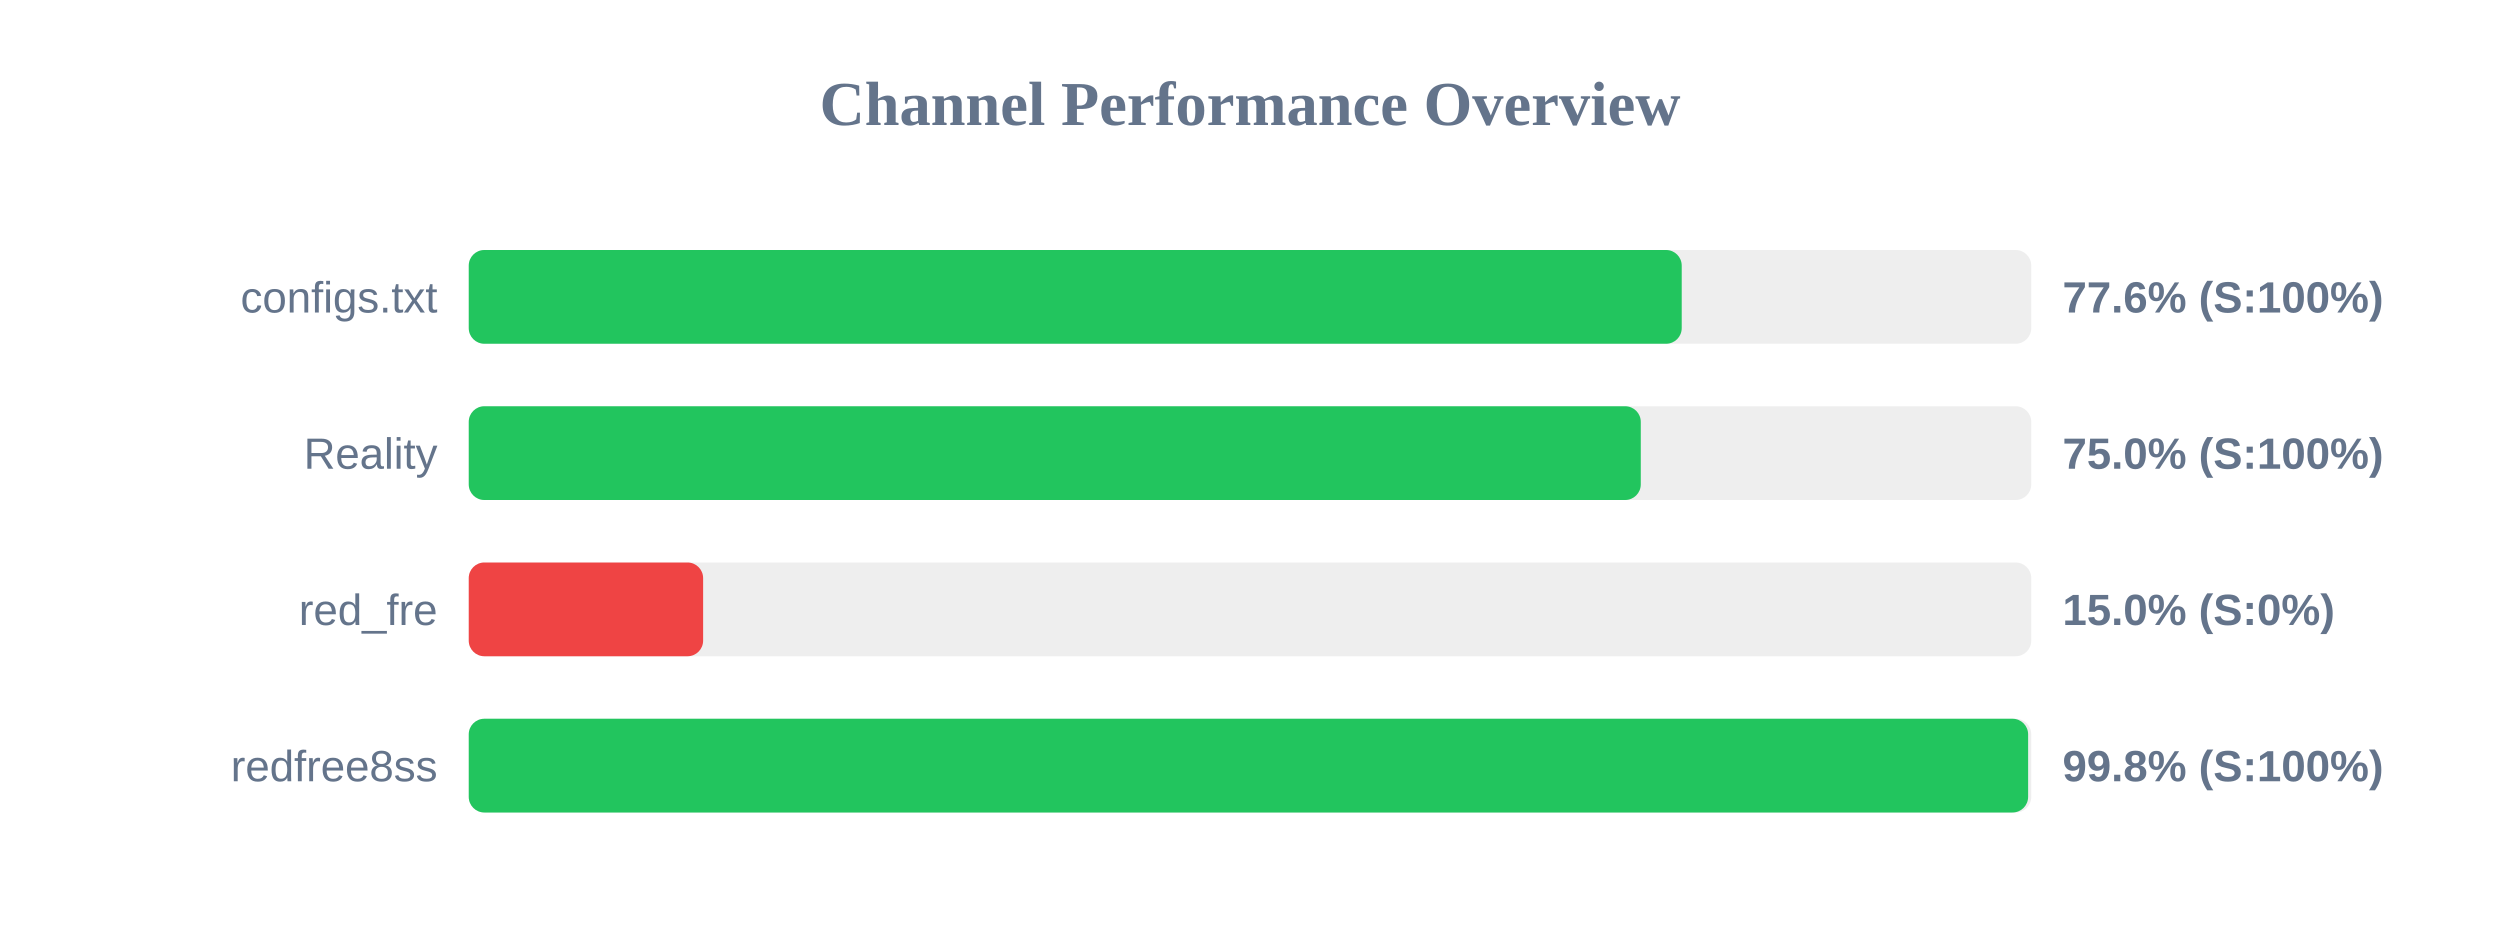
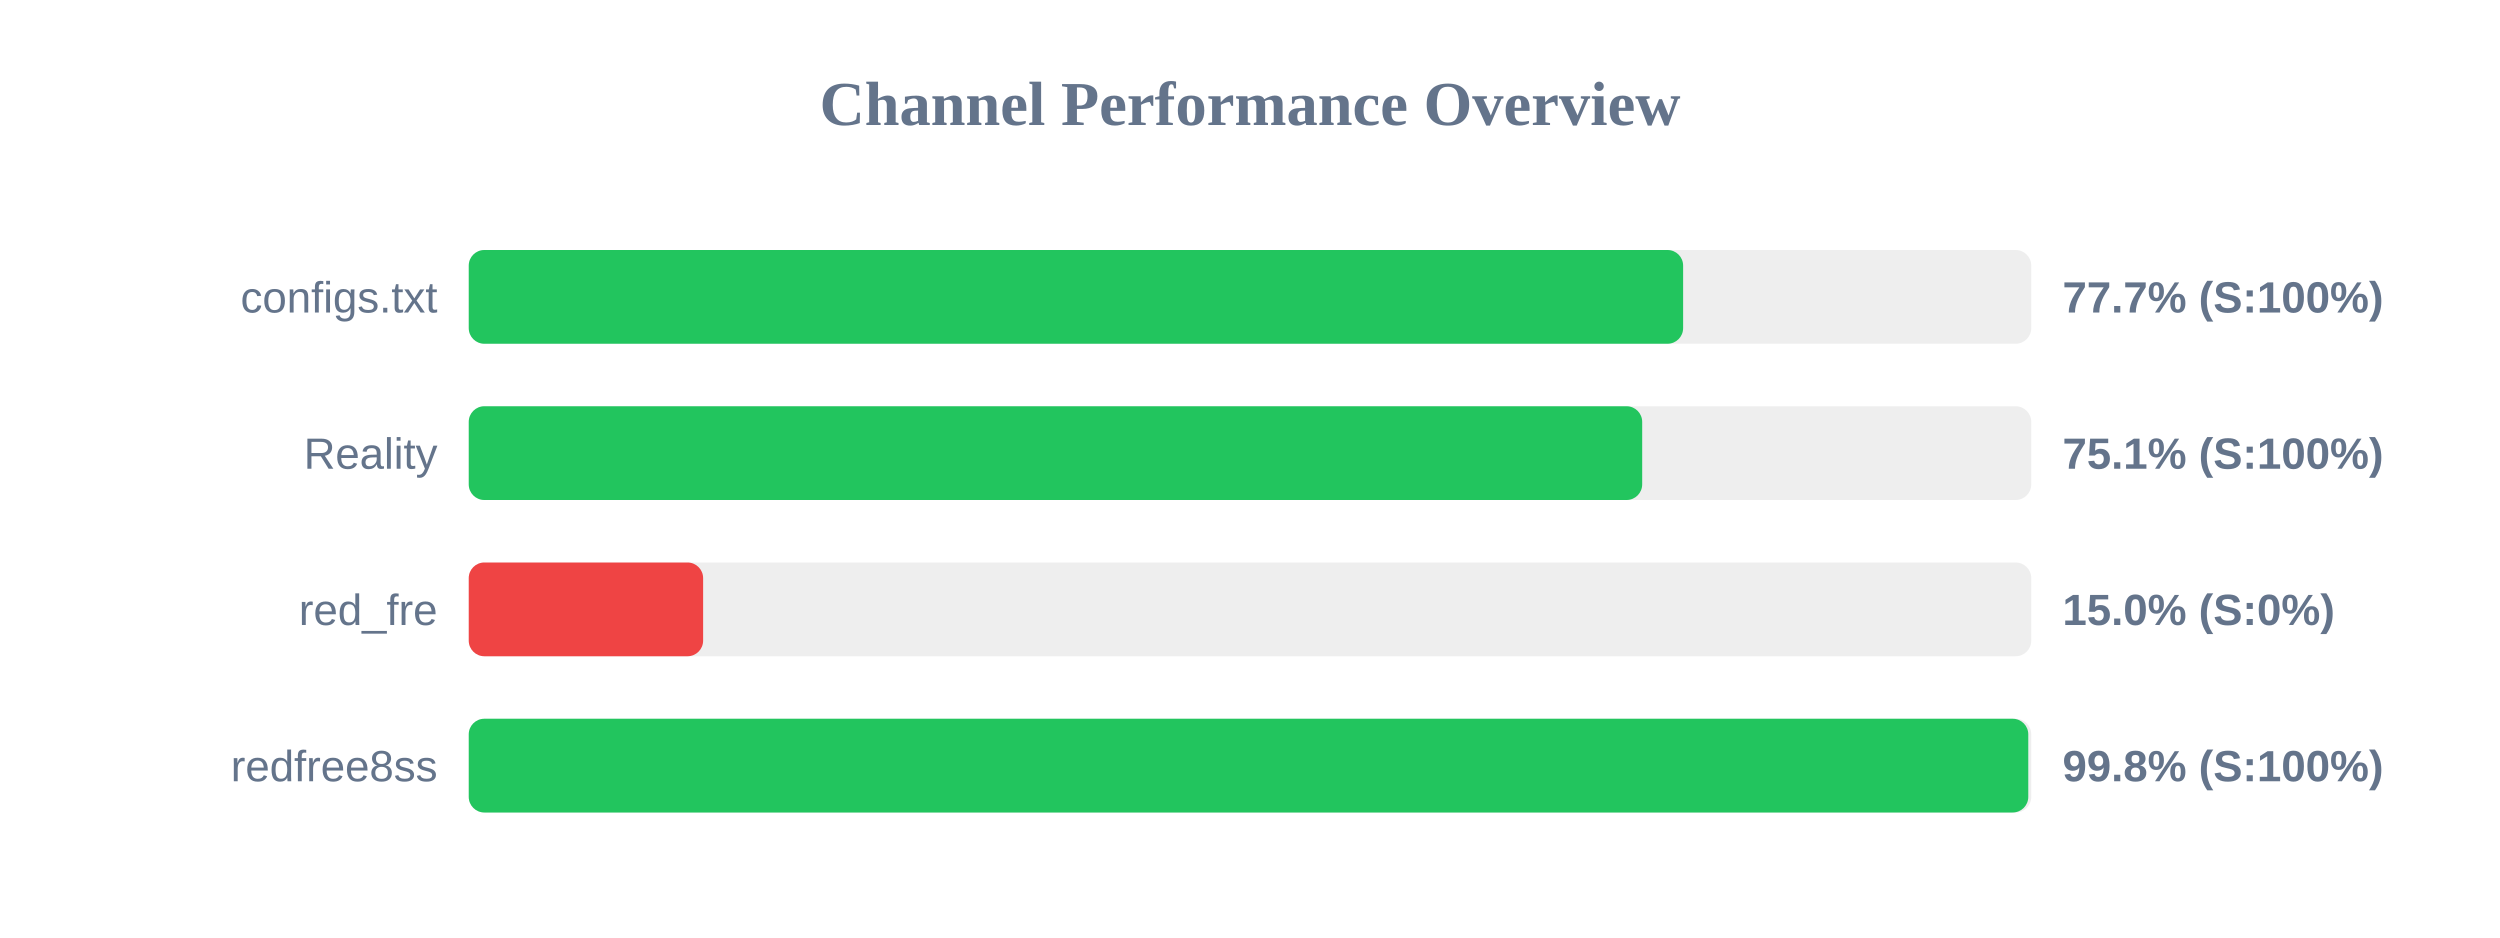
<svg xmlns="http://www.w3.org/2000/svg" width="800" height="300" version="1.1">
  <style>
        .row { font: 14px Arial; fill: #64748b; }
        .score { font: bold 14px Arial; fill: #64748b; }
    </style>
  <text x="400" y="40" text-anchor="middle" font-size="20px" font-weight="bold" fill="#64748b">Channel Performance Overview</text>
  <rect x="150" y="80" width="500" height="30" fill="#eee" rx="5" />
-   <rect x="150" y="80" width="388.15" height="30" fill="#22c55e" rx="5" />
+   <rect x="150" y="80" width="388.6" height="30" fill="#22c55e" rx="5" />
  <text x="140" y="100" text-anchor="end" class="row">configs.txt</text>
-   <text x="660" y="100" text-anchor="start" class="score">77.6% (S:100%)</text>
+   <text x="660" y="100" text-anchor="start" class="score">77.7% (S:100%)</text>
  <rect x="150" y="130" width="500" height="30" fill="#eee" rx="5" />
-   <rect x="150" y="130" width="375.05" height="30" fill="#22c55e" rx="5" />
+   <rect x="150" y="130" width="375.5" height="30" fill="#22c55e" rx="5" />
  <text x="140" y="150" text-anchor="end" class="row">Reality</text>
-   <text x="660" y="150" text-anchor="start" class="score">75.0% (S:100%)</text>
+   <text x="660" y="150" text-anchor="start" class="score">75.1% (S:100%)</text>
  <rect x="150" y="180" width="500" height="30" fill="#eee" rx="5" />
  <rect x="150" y="180" width="75.0" height="30" fill="#ef4444" rx="5" />
  <text x="140" y="200" text-anchor="end" class="row">red_fre</text>
  <text x="660" y="200" text-anchor="start" class="score">15.0% (S:0%)</text>
  <rect x="150" y="230" width="500" height="30" fill="#eee" rx="5" />
-   <rect x="150" y="230" width="499.0" height="30" fill="#22c55e" rx="5" />
+   <rect x="150" y="230" width="499.05" height="30" fill="#22c55e" rx="5" />
  <text x="140" y="250" text-anchor="end" class="row">redfree8ss</text>
  <text x="660" y="250" text-anchor="start" class="score">99.8% (S:100%)</text>
</svg>
